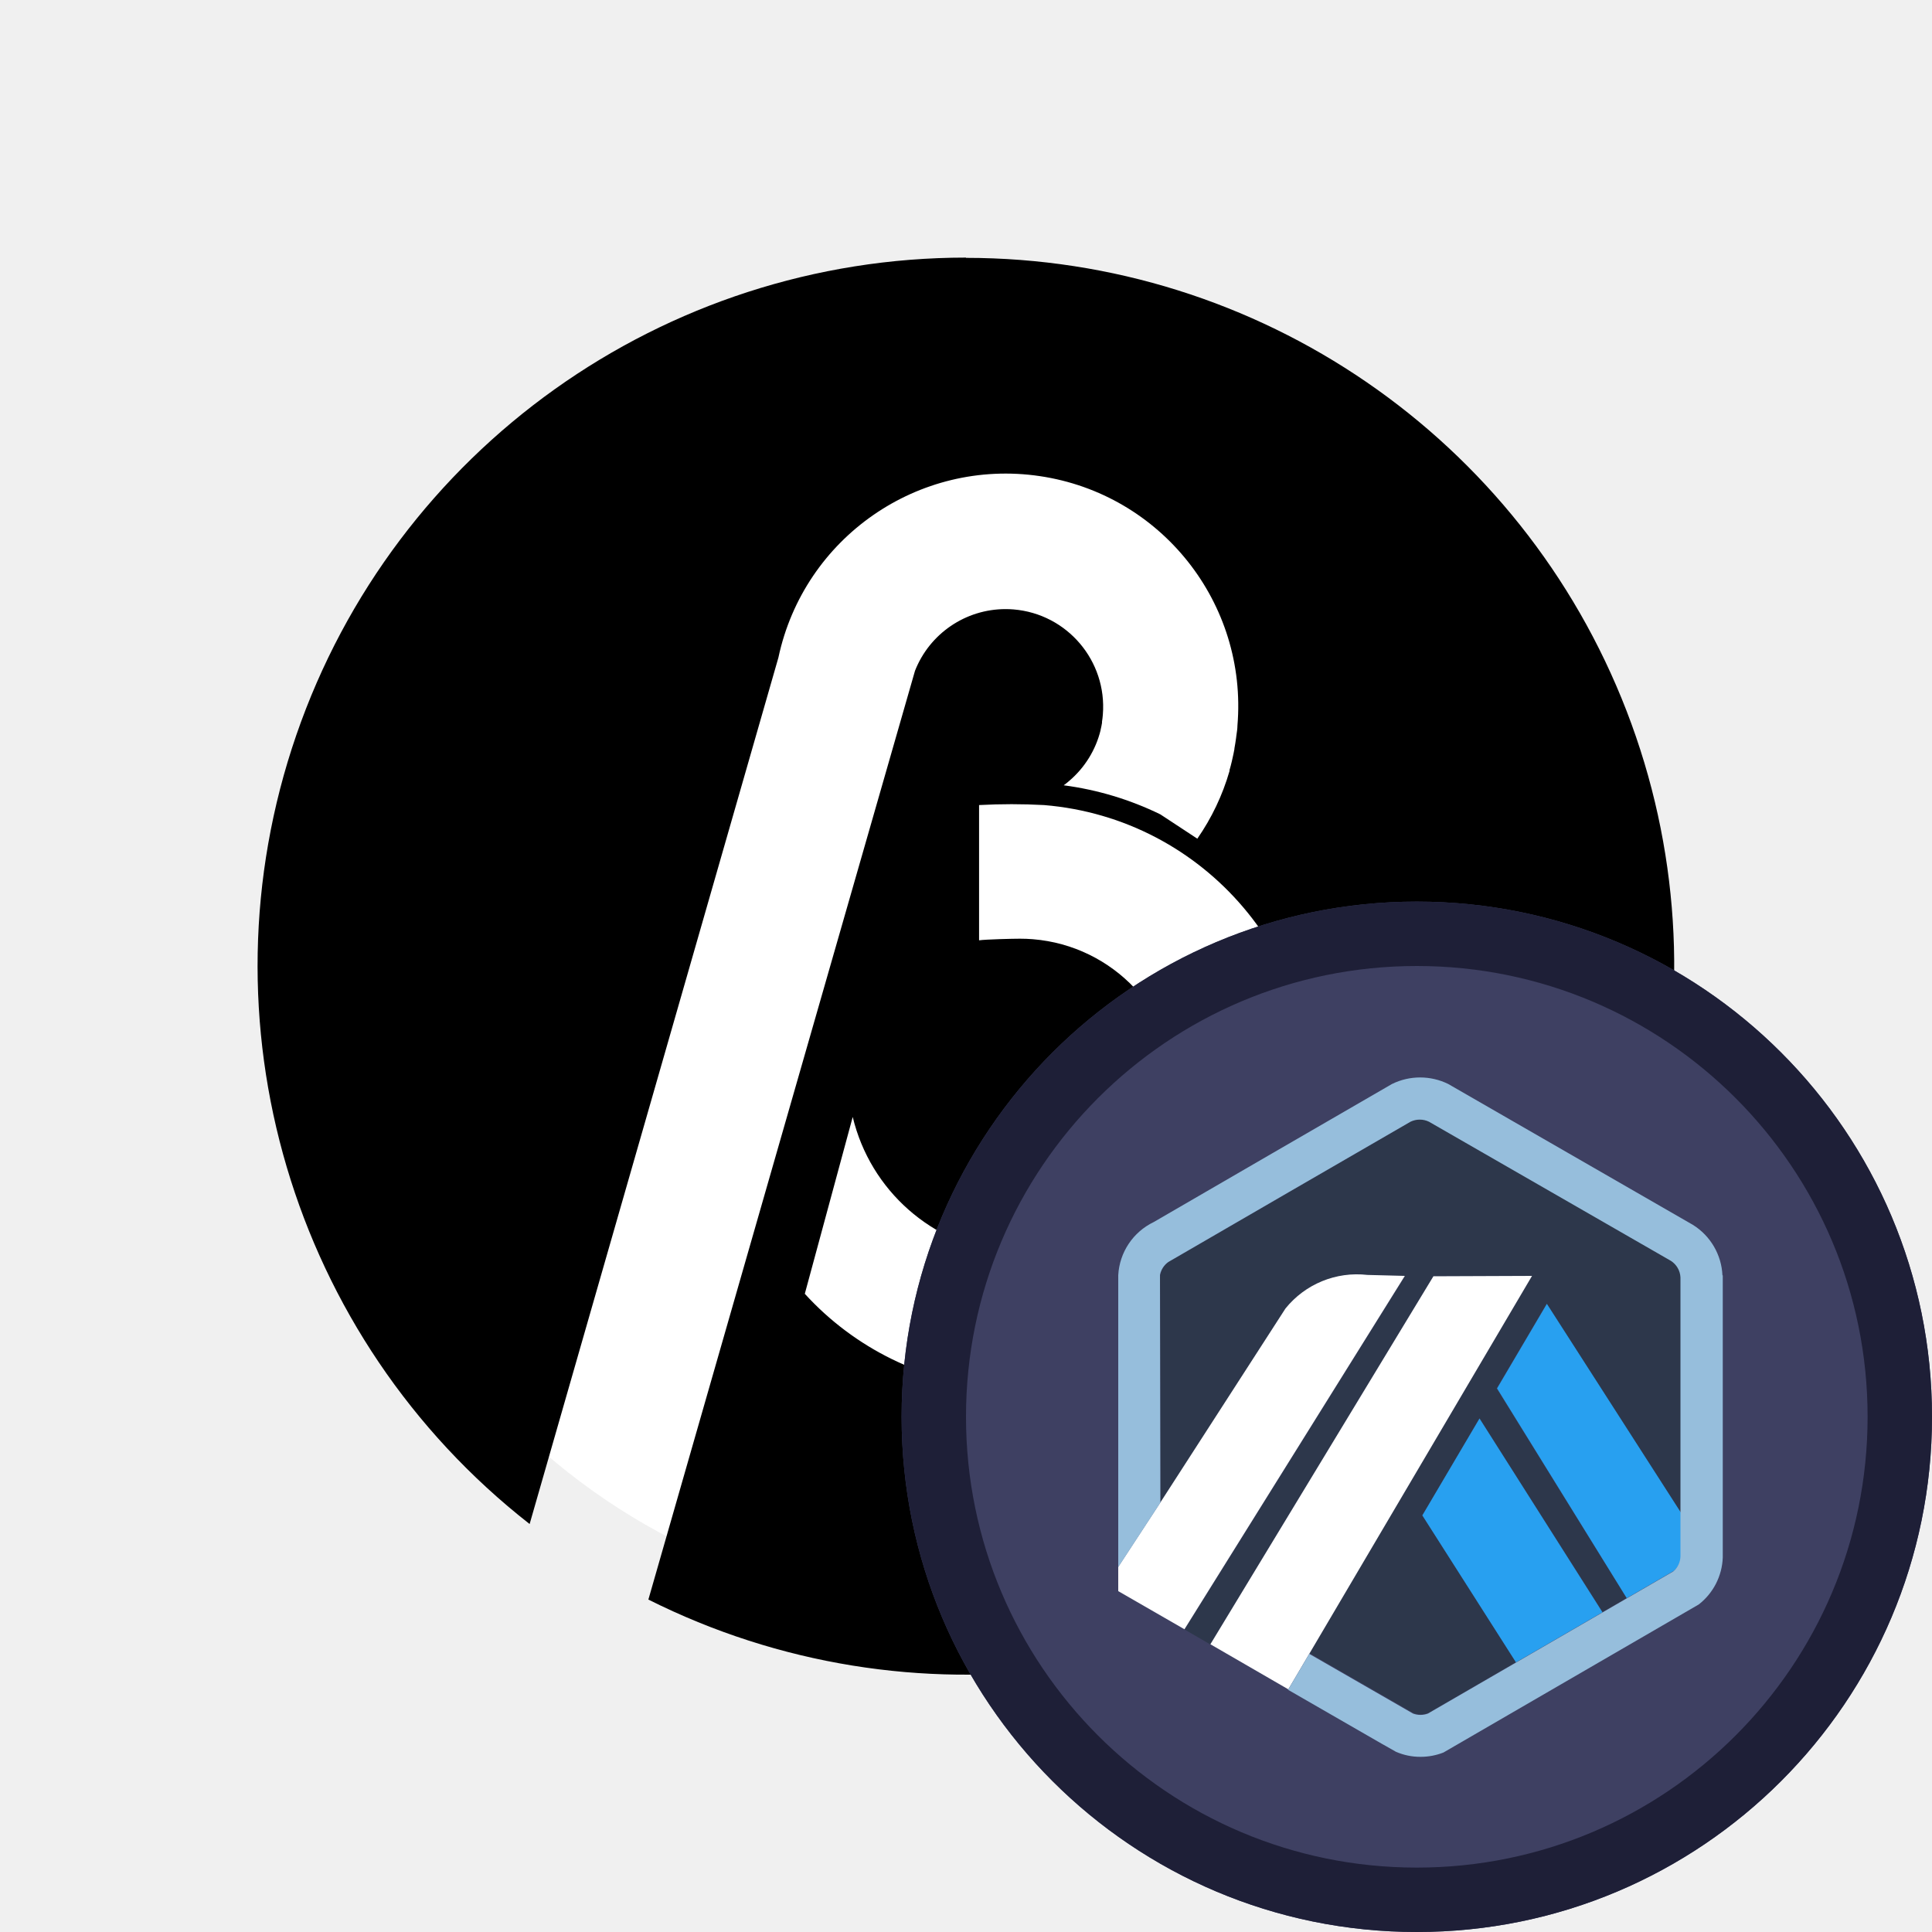
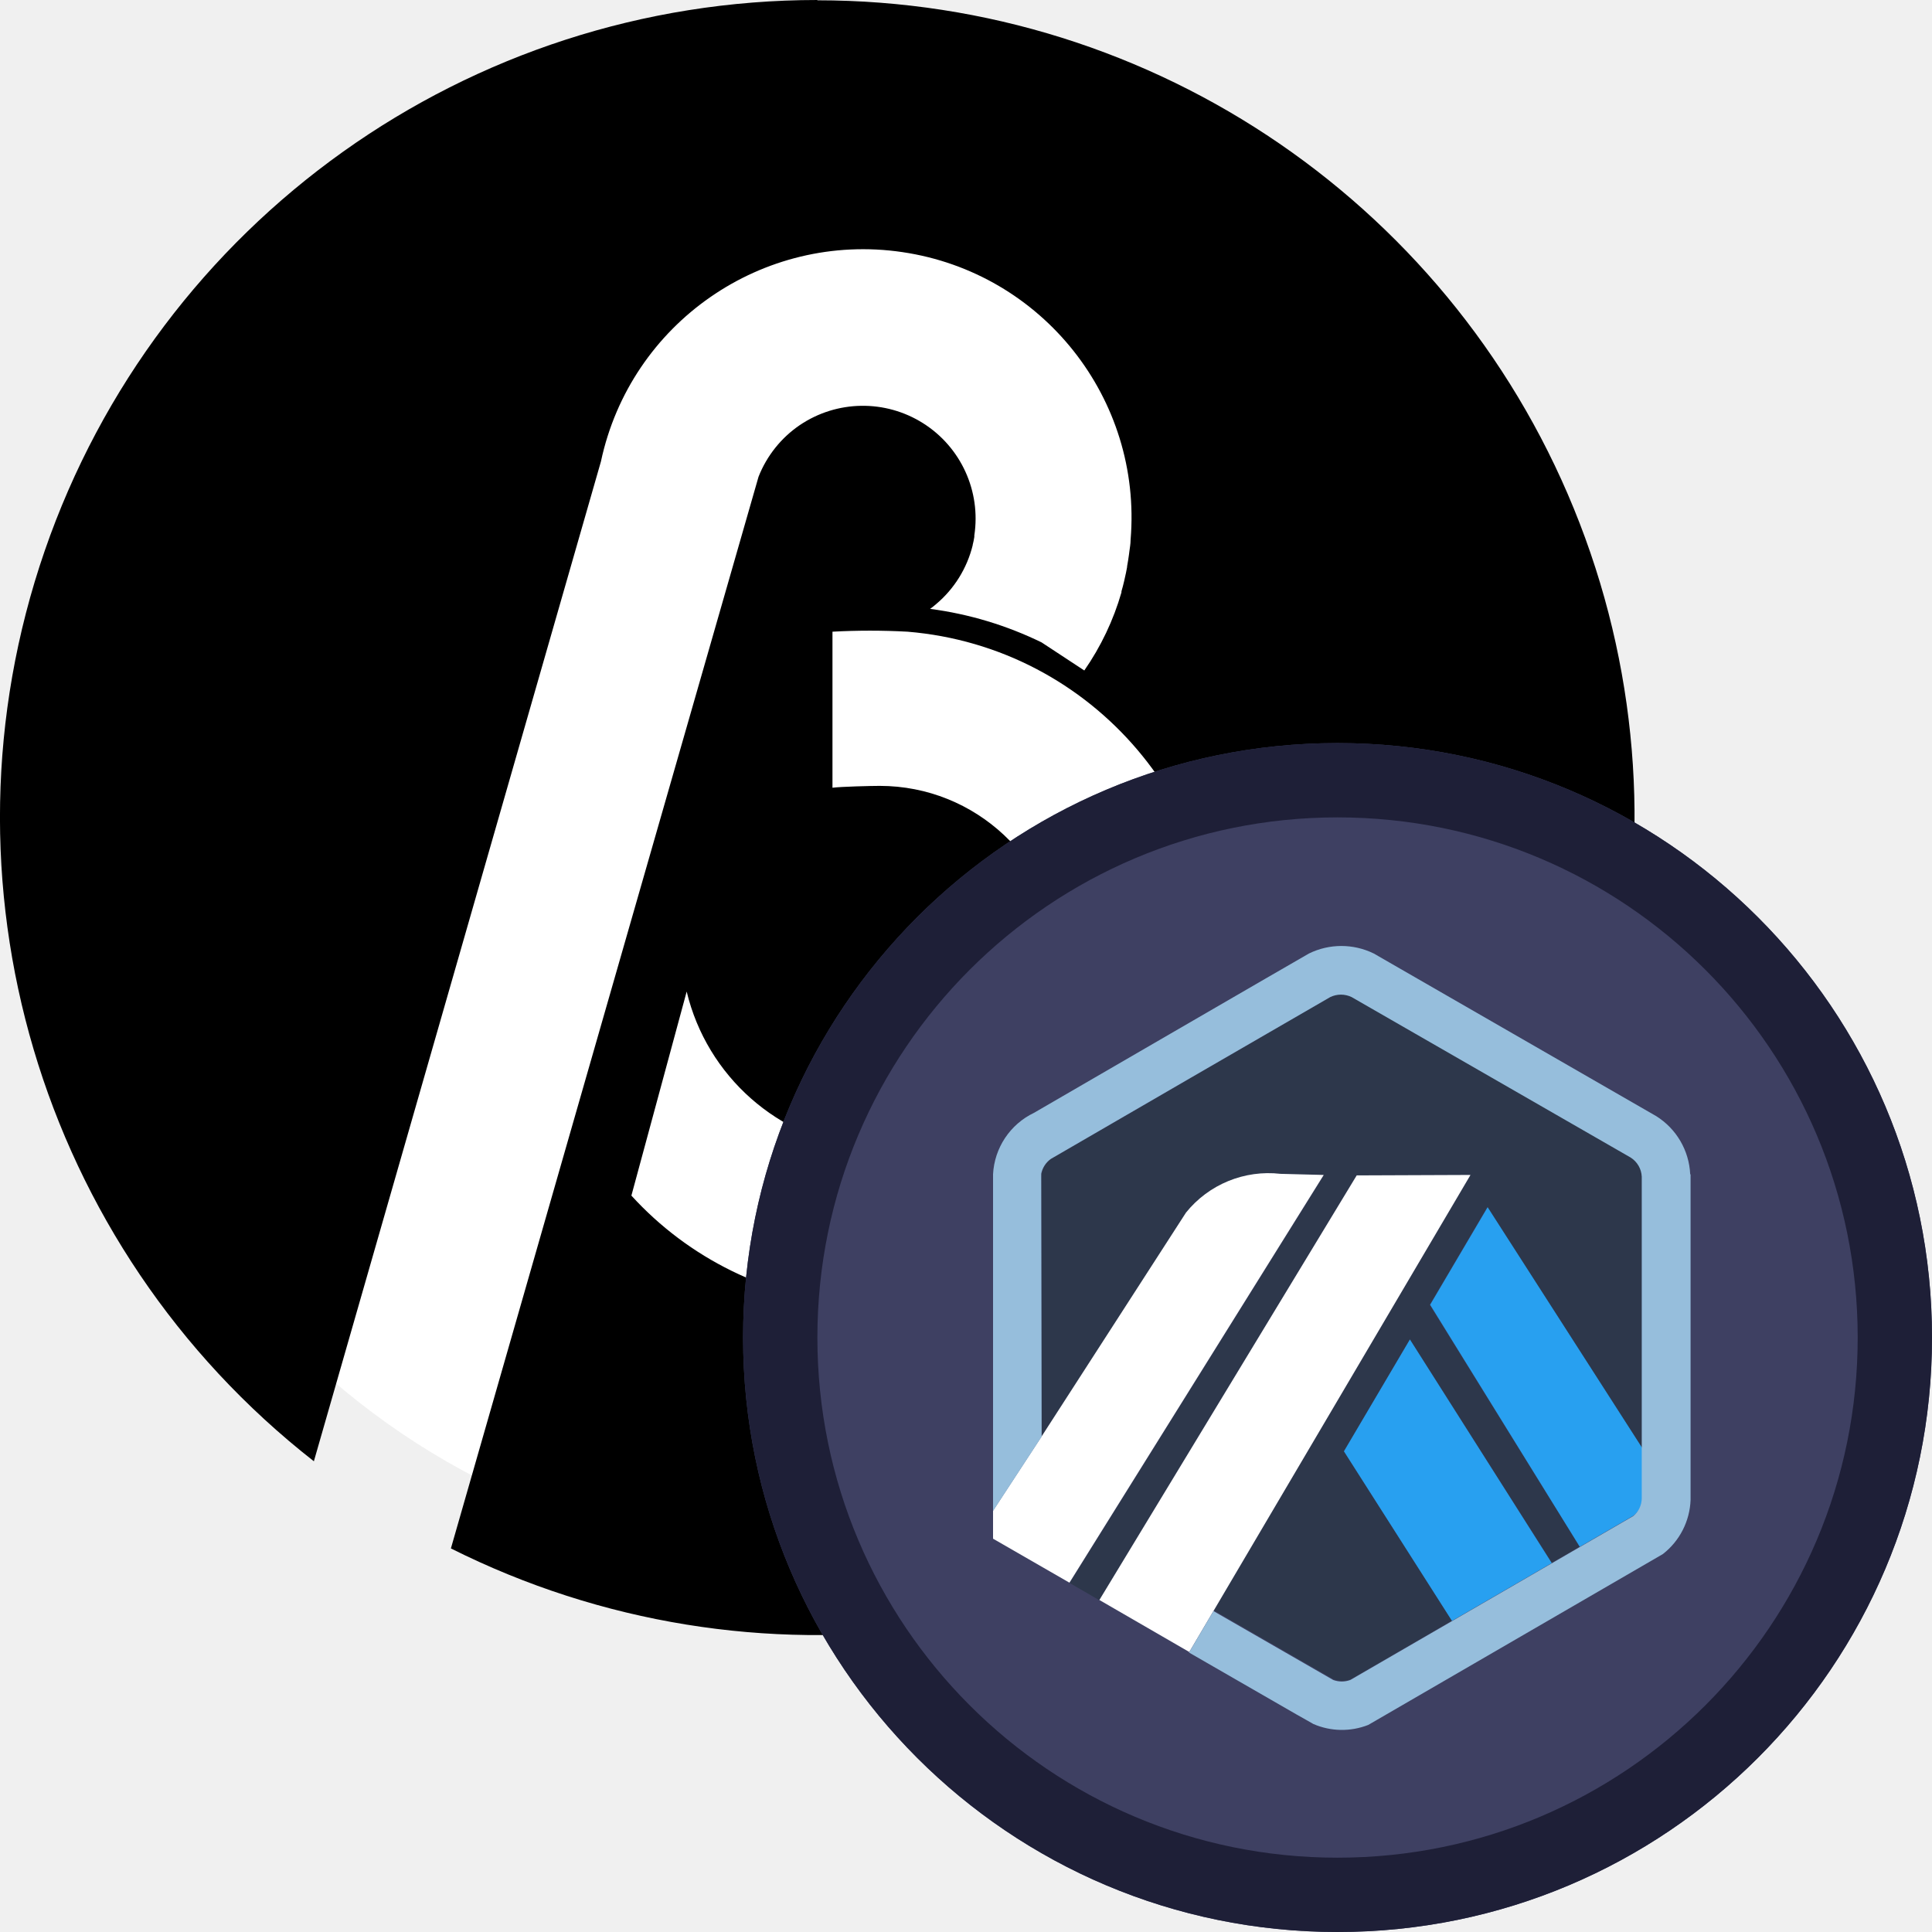
- <svg xmlns="http://www.w3.org/2000/svg" width="30" height="30">
-   <g transform="translate(-190 -26)">
-     <path data-name="Rectangle 550" fill="none" opacity=".684" d="M190 26h30v30h-30z" />
-     <circle data-name="Ellipse 176" cx="10" cy="10" r="10" transform="translate(195 31)" fill="#fff" />
-     <g data-name="Group 411">
-       <path data-name="Path 4607" d="M205 30a11 11 0 0 0-6.776 19.665l3.863-13.454a3.61 3.61 0 0 1 7.128 1.054c0 .054-.01.107-.017.16l-.005.04c-.007.053-.015.1-.025.157v.009a2.64 2.64 0 0 1-.03.145l-.01.045q-.016.069-.036.137v.014a3.576 3.576 0 0 1-.5 1.051l-.575-.378a4.872 4.872 0 0 0-1.5-.451q.043-.031.083-.066a1.506 1.506 0 0 0 .49-.79v-.005c.009-.036.016-.072.022-.108v-.019c.006-.036.01-.073.013-.11a1.517 1.517 0 0 0-1.387-1.633q-.063-.005-.125-.005a1.512 1.512 0 0 0-1.405.958l-2.572 8.958-1.568 5.464A11 11 0 1 0 205 30.004Zm5.373 13.4a4.551 4.551 0 0 1-3.6 4.078h-.012c-.1.02-.195.037-.294.051h-.01a3.804 3.804 0 0 1-.264.027h-.065a4.37 4.37 0 0 1-.281.01q-.185 0-.372-.015a4.524 4.524 0 0 1-2.978-1.461l.744-2.746a2.786 2.786 0 0 0 2.4 2.119c.075.006.149.008.223.007h.048c.071 0 .141-.007.211-.014l.042-.006a2.448 2.448 0 0 0-.126-4.866q-.1-.008-.2-.008c-.114 0-.525.01-.636.025v-2.1a9.3 9.3 0 0 1 1.009 0 4.549 4.549 0 0 1 4.161 4.899Z" />
-     </g>
-     <g data-name="Group 292" transform="translate(204 40)">
-       <rect width="16" height="16" rx="8" fill="#3e4062" />
-       <path data-name="base - Outline" d="M8 1a7 7 0 1 0 7 7 7 7 0 0 0-7-7m0-1a8 8 0 1 1-8 8 8 8 0 0 1 8-8Z" fill="#1e1f37" />
-       <path data-name="Rectangle 213" fill="none" d="M0 0h16v16H0z" />
-       <path data-name="Path 348" d="m9.241 7.56.774-1.313 2.086 3.249v.624-4.289a.323.323 0 0 0-.149-.257l-3.756-2.16a.331.331 0 0 0-.287 0l-.034.019-.013.008-3.645 2.113-.014.006a.329.329 0 0 0-.054.031.324.324 0 0 0-.135.243l.006 3.5 1.943-3.012a1.425 1.425 0 0 1 1.272-.521l.581.015-3.422 5.487.4.232 3.463-5.714 1.531-.006-3.453 5.856 1.439.828.172.1a.33.33 0 0 0 .232 0l3.808-2.207-.728.422Zm.3 4.253L8.086 9.531l.887-1.506 1.91 3.006Z" fill="#2d374b" />
-       <path data-name="Path 349" d="m8.086 9.531 1.454 2.282 1.343-.778-1.909-3.009Z" fill="#28a0f0" />
-       <path data-name="Path 350" d="M12.106 10.119v-.624L10.02 6.246l-.774 1.313 2.014 3.257.728-.422a.323.323 0 0 0 .119-.235Z" fill="#28a0f0" />
-       <path data-name="Path 351" d="m3.364 10.707 1.028.592 3.422-5.487-.581-.015a1.425 1.425 0 0 0-1.272.521L4.018 9.33l-.654 1Z" fill="#fff" />
-       <path data-name="Path 352" d="m9.789 5.812-1.531.006-3.463 5.714 1.21.7.329-.558Z" fill="#fff" />
-       <path data-name="Path 353" d="M12.746 5.804a.975.975 0 0 0-.458-.784l-3.8-2.188a.99.99 0 0 0-.873 0c-.032.016-3.7 2.144-3.7 2.144a.974.974 0 0 0-.551.826v4.532l.654-1-.006-3.5a.311.311 0 0 1 0-.038.322.322 0 0 1 .13-.2c.017-.012 3.748-2.172 3.76-2.178a.331.331 0 0 1 .287 0l3.756 2.16a.323.323 0 0 1 .149.257v4.331a.316.316 0 0 1-.112.235l-.728.422-.376.218-1.343.778-1.362.789a.33.33 0 0 1-.232 0l-1.611-.927-.329.558 1.448.834.126.071.1.057a.941.941 0 0 0 .384.079.968.968 0 0 0 .355-.067l3.964-2.299a.967.967 0 0 0 .373-.729V5.804Z" fill="#96bedc" />
-     </g>
-   </g>
+ <svg xmlns="http://www.w3.org/2000/svg" width="26" height="26" fill="none">
+   <path d="M11 21c5.523 0 10-4.477 10-10S16.523 1 11 1 1 5.477 1 11s4.477 10 10 10Z" fill="#fff" />
+   <path d="M11 0a11 11 0 0 0-6.776 19.665L8.087 6.211a3.61 3.61 0 0 1 7.128 1.054c0 .054-.01.107-.017.16l-.005.04c-.007.053-.015.1-.025.157v.009c-.009.049-.019.1-.03.145l-.01.045c-.01.046-.023.092-.036.137v.014c-.108.375-.277.73-.5 1.051l-.575-.378a4.872 4.872 0 0 0-1.5-.451c.029-.02.056-.043.083-.066.243-.205.414-.482.49-.79v-.005c.01-.036.016-.072.022-.108v-.019a1.517 1.517 0 0 0-2.349-1.485c-.25.17-.444.413-.555.695l-2.572 8.958-1.568 5.464A11 11 0 1 0 11 .004V0Zm5.373 13.4a4.55 4.55 0 0 1-3.6 4.078h-.012c-.1.02-.195.037-.294.051h-.01a3.807 3.807 0 0 1-.264.027h-.065a4.37 4.37 0 0 1-.653-.005 4.524 4.524 0 0 1-2.978-1.461l.744-2.746a2.786 2.786 0 0 0 2.4 2.119c.075.006.149.008.223.007h.048c.071 0 .141-.007.211-.014l.042-.006a2.448 2.448 0 0 0-.326-4.874c-.114 0-.525.01-.636.025v-2.1a9.301 9.301 0 0 1 1.01 0 4.549 4.549 0 0 1 4.16 4.899Z" fill="#000" />
+   <path d="M26 18a8 8 0 1 0-16 0 8 8 0 0 0 16 0Z" fill="#3E4062" />
+   <path d="M18 11a7 7 0 1 0 0 14 7 7 0 0 0 0-14m0-1a8 8 0 1 1 0 16 8 8 0 0 1 0-16Z" fill="#1E1F37" />
+   <path d="m19.241 17.56.774-1.313 2.086 3.25v.623-4.289a.324.324 0 0 0-.149-.257l-3.756-2.16a.33.33 0 0 0-.287 0l-.034.02-.013.007-3.645 2.113-.014.006a.333.333 0 0 0-.149.137.325.325 0 0 0-.04.137l.006 3.5 1.943-3.012a1.425 1.425 0 0 1 1.272-.52l.581.014-3.422 5.487.4.232 3.463-5.714 1.531-.006-3.453 5.856 1.439.828.172.1a.33.33 0 0 0 .232 0l3.808-2.207-.728.422-2.017-3.254Zm.3 4.253-1.455-2.282.887-1.506 1.91 3.006-1.342.782Z" fill="#2D374B" />
+   <path d="m18.086 19.531 1.454 2.282 1.343-.778-1.909-3.009-.888 1.505ZM22.106 20.119v-.624l-2.086-3.249-.774 1.313 2.014 3.257.728-.422a.323.323 0 0 0 .119-.235l-.001-.04Z" fill="#28A0F0" />
+   <path d="m13.364 20.707 1.028.592 3.422-5.487-.581-.015a1.426 1.426 0 0 0-1.272.521l-1.943 3.012-.654 1v.377ZM19.789 15.812l-1.531.006-3.463 5.714 1.21.7.329-.558 3.455-5.862Z" fill="#fff" />
+   <path d="M22.746 15.804a.975.975 0 0 0-.458-.784l-3.8-2.188a.99.99 0 0 0-.873 0c-.032.016-3.7 2.144-3.7 2.144a.973.973 0 0 0-.551.826v4.532l.654-1-.006-3.5v-.038a.322.322 0 0 1 .13-.2c.017-.012 3.748-2.172 3.76-2.178a.332.332 0 0 1 .287 0l3.756 2.16a.322.322 0 0 1 .149.257v4.331a.316.316 0 0 1-.112.235l-.728.422-.376.218-1.343.778-1.362.789a.33.33 0 0 1-.232 0l-1.611-.927-.329.558 1.448.834.126.071.1.057a.967.967 0 0 0 .739.012l3.964-2.299a.967.967 0 0 0 .373-.729v-4.381h-.005Z" fill="#96BEDC" />
</svg>
